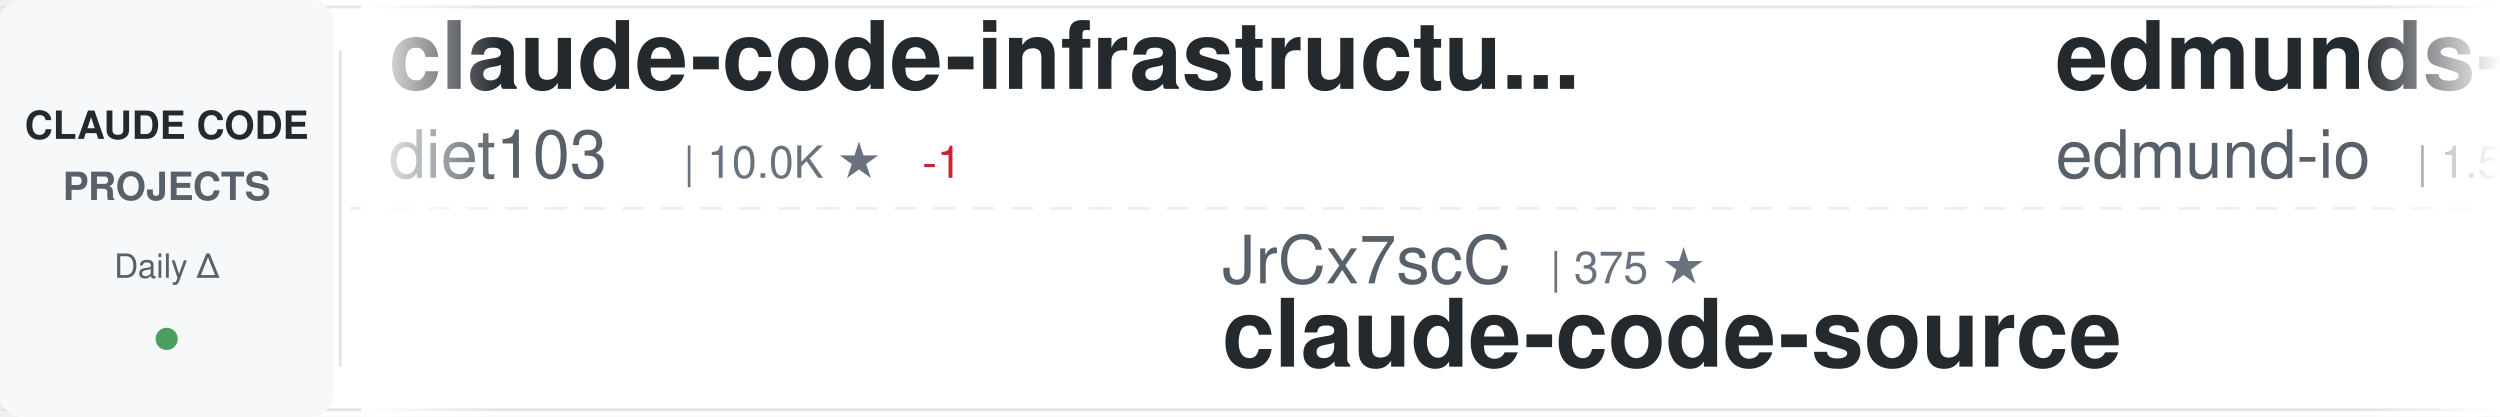
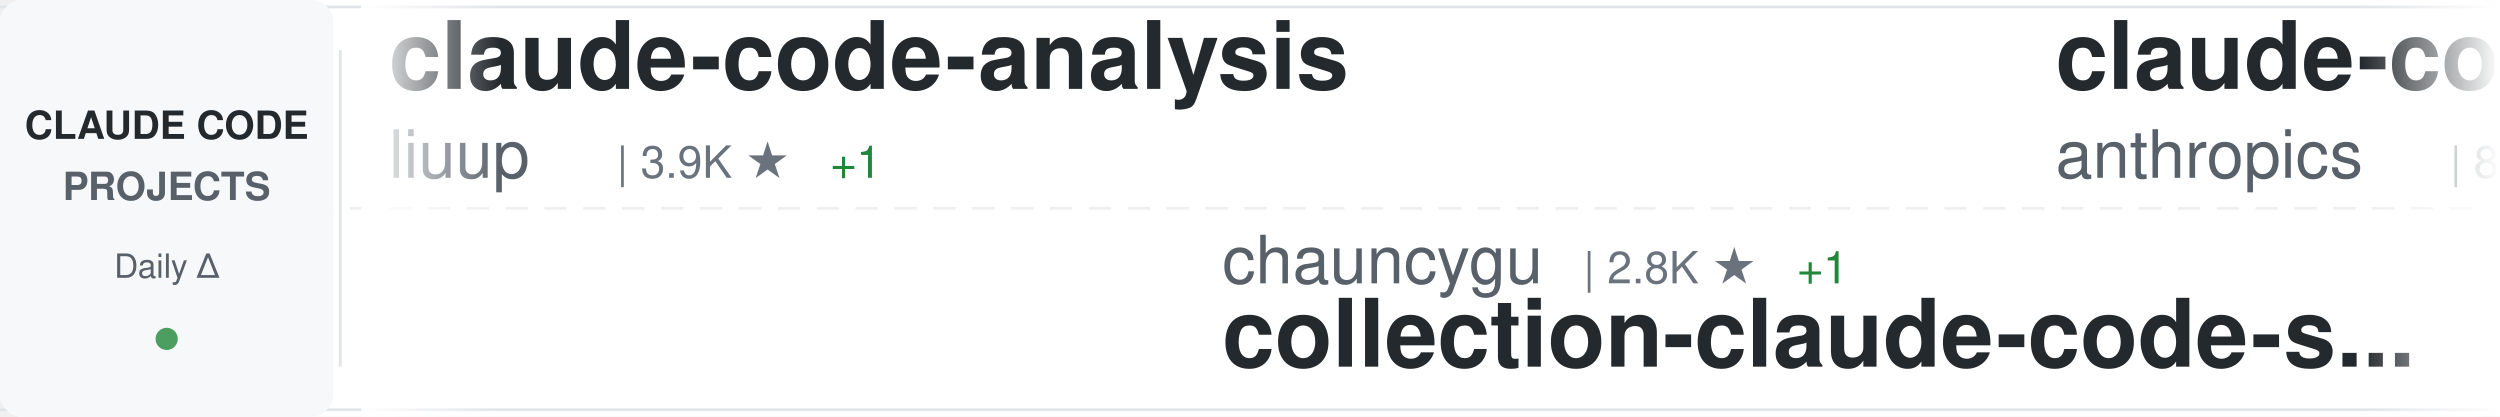
<svg xmlns="http://www.w3.org/2000/svg" width="900" height="150">
  <defs>
    <linearGradient id="awesomeLeftFade" x1="0%" y1="0%" x2="100%" y2="0%">
      <stop offset="0%" style="stop-color:#ffffff;stop-opacity:1" />
      <stop offset="100%" style="stop-color:#ffffff;stop-opacity:0" />
    </linearGradient>
    <linearGradient id="awesomeRightFade" x1="0%" y1="0%" x2="100%" y2="0%">
      <stop offset="0%" style="stop-color:#ffffff;stop-opacity:0" />
      <stop offset="100%" style="stop-color:#ffffff;stop-opacity:1" />
    </linearGradient>
  </defs>
  <rect width="900" height="150" fill="#ffffff" rx="8" />
  <rect x="0" y="2" width="900" height="1" fill="#e1e4e8" />
  <rect x="0" y="147" width="900" height="1" fill="#e1e4e8" />
  <line x1="0" y1="75" x2="900" y2="75" stroke="#e1e4e8" stroke-width="1" stroke-dasharray="8 6" opacity="0.6" />
  <rect x="0" y="0" width="120" height="150" fill="#f6f8fa" rx="8" />
  <text x="60" y="50" font-family="-apple-system, BlinkMacSystemFont, 'Segoe UI', Helvetica, Arial, sans-serif" font-size="14" font-weight="600" fill="#24292e" text-anchor="middle">CLAUDE CODE</text>
  <text x="60" y="72" font-family="-apple-system, BlinkMacSystemFont, 'Segoe UI', Helvetica, Arial, sans-serif" font-size="14" font-weight="600" fill="#586069" text-anchor="middle">PROJECTS</text>
  <text x="60" y="100" font-family="-apple-system, BlinkMacSystemFont, 'Segoe UI', Helvetica, Arial, sans-serif" font-size="12" font-weight="500" fill="#586069" text-anchor="middle">Daily Δ</text>
  <circle cx="60" cy="122" r="4" fill="#22863a" opacity="0.8" />
  <rect x="122" y="18" width="1" height="114" fill="#e1e4e8" />
  <clipPath id="awesomeTickerClip">
    <rect x="130" y="0" width="770" height="150" />
  </clipPath>
  <g clip-path="url(#awesomeTickerClip)">
    <g id="awesomeTickerItems">
      <animateTransform attributeName="transform" attributeType="XML" type="translate" from="0 0" to="-3000 0" dur="54s" repeatCount="indefinite" />
      <g transform="translate(0, 0)">
-         <text x="140" y="32" font-family="-apple-system, BlinkMacSystemFont, 'Segoe UI', Helvetica, Arial, sans-serif" font-size="34" font-weight="600" fill="#24292e">claude-code-infrastructu...</text>
-         <text x="140" y="64" font-family="-apple-system, BlinkMacSystemFont, 'Segoe UI', Helvetica, Arial, sans-serif" font-size="24" font-weight="400" fill="#586069">diet103</text>
-         <text x="246" y="64" font-family="-apple-system, BlinkMacSystemFont, 'Segoe UI', Helvetica, Arial, sans-serif" font-size="16" font-weight="500" fill="#6a737d">| 10.0K ★</text>
-         <text x="332" y="64" font-family="-apple-system, BlinkMacSystemFont, 'Segoe UI', Helvetica, Arial, sans-serif" font-size="16" font-weight="500" fill="#cb2431"> -1</text>
+         <text x="140" y="32" font-family="-apple-system, BlinkMacSystemFont, 'Segoe UI', Helvetica, Arial, sans-serif" font-size="34" font-weight="600" fill="#24292e">claude-code-analysis</text>
+         <text x="140" y="64" font-family="-apple-system, BlinkMacSystemFont, 'Segoe UI', Helvetica, Arial, sans-serif" font-size="24" font-weight="400" fill="#586069">liuup</text>
+         <text x="222" y="64" font-family="-apple-system, BlinkMacSystemFont, 'Segoe UI', Helvetica, Arial, sans-serif" font-size="16" font-weight="500" fill="#6a737d">| 3.9K ★</text>
+         <text x="299" y="64" font-family="-apple-system, BlinkMacSystemFont, 'Segoe UI', Helvetica, Arial, sans-serif" font-size="16" font-weight="500" fill="#22863a"> +1</text>
      </g>
      <g transform="translate(300, 0)">
-         <text x="140" y="102" font-family="-apple-system, BlinkMacSystemFont, 'Segoe UI', Helvetica, Arial, sans-serif" font-size="24" font-weight="400" fill="#586069">JrCx7scC</text>
-         <text x="258" y="102" font-family="-apple-system, BlinkMacSystemFont, 'Segoe UI', Helvetica, Arial, sans-serif" font-size="16" font-weight="500" fill="#6a737d">| 375 ★</text>
-         <text x="140" y="132" font-family="-apple-system, BlinkMacSystemFont, 'Segoe UI', Helvetica, Arial, sans-serif" font-size="34" font-weight="600" fill="#24292e">claude-code-source</text>
+         <text x="140" y="102" font-family="-apple-system, BlinkMacSystemFont, 'Segoe UI', Helvetica, Arial, sans-serif" font-size="24" font-weight="400" fill="#586069">chauncygu</text>
+         <text x="270" y="102" font-family="-apple-system, BlinkMacSystemFont, 'Segoe UI', Helvetica, Arial, sans-serif" font-size="16" font-weight="500" fill="#6a737d">| 2.8K ★</text>
+         <text x="347" y="102" font-family="-apple-system, BlinkMacSystemFont, 'Segoe UI', Helvetica, Arial, sans-serif" font-size="16" font-weight="500" fill="#22863a"> +1</text>
+         <text x="140" y="132" font-family="-apple-system, BlinkMacSystemFont, 'Segoe UI', Helvetica, Arial, sans-serif" font-size="34" font-weight="600" fill="#24292e">collection-claude-code-s...</text>
      </g>
      <g transform="translate(600, 0)">
-         <text x="140" y="32" font-family="-apple-system, BlinkMacSystemFont, 'Segoe UI', Helvetica, Arial, sans-serif" font-size="34" font-weight="600" fill="#24292e">edmunds-claude-code</text>
-         <text x="140" y="64" font-family="-apple-system, BlinkMacSystemFont, 'Segoe UI', Helvetica, Arial, sans-serif" font-size="24" font-weight="400" fill="#586069">edmund-io</text>
-         <text x="270" y="64" font-family="-apple-system, BlinkMacSystemFont, 'Segoe UI', Helvetica, Arial, sans-serif" font-size="16" font-weight="500" fill="#6a737d">| 1.5K ★</text>
+         <text x="140" y="32" font-family="-apple-system, BlinkMacSystemFont, 'Segoe UI', Helvetica, Arial, sans-serif" font-size="34" font-weight="600" fill="#24292e">claude-code-action</text>
+         <text x="140" y="64" font-family="-apple-system, BlinkMacSystemFont, 'Segoe UI', Helvetica, Arial, sans-serif" font-size="24" font-weight="400" fill="#586069">anthropics</text>
+         <text x="282" y="64" font-family="-apple-system, BlinkMacSystemFont, 'Segoe UI', Helvetica, Arial, sans-serif" font-size="16" font-weight="500" fill="#6a737d">| 8.8K ★</text>
+         <text x="359" y="64" font-family="-apple-system, BlinkMacSystemFont, 'Segoe UI', Helvetica, Arial, sans-serif" font-size="16" font-weight="500" fill="#cb2431"> -1</text>
      </g>
      <g transform="translate(900, 0)">
+         <text x="140" y="102" font-family="-apple-system, BlinkMacSystemFont, 'Segoe UI', Helvetica, Arial, sans-serif" font-size="24" font-weight="400" fill="#586069">fuergaosi233</text>
+         <text x="306" y="102" font-family="-apple-system, BlinkMacSystemFont, 'Segoe UI', Helvetica, Arial, sans-serif" font-size="16" font-weight="500" fill="#6a737d">| 2.8K ★</text>
+         <text x="140" y="132" font-family="-apple-system, BlinkMacSystemFont, 'Segoe UI', Helvetica, Arial, sans-serif" font-size="34" font-weight="600" fill="#24292e">claude-code-proxy</text>
+       </g>
+       <g transform="translate(1200, 0)">
+         <text x="140" y="32" font-family="-apple-system, BlinkMacSystemFont, 'Segoe UI', Helvetica, Arial, sans-serif" font-size="34" font-weight="600" fill="#24292e">claude-code-showcase</text>
+         <text x="140" y="64" font-family="-apple-system, BlinkMacSystemFont, 'Segoe UI', Helvetica, Arial, sans-serif" font-size="24" font-weight="400" fill="#586069">ChrisWiles</text>
+         <text x="282" y="64" font-family="-apple-system, BlinkMacSystemFont, 'Segoe UI', Helvetica, Arial, sans-serif" font-size="16" font-weight="500" fill="#6a737d">| 6.0K ★</text>
+       </g>
+       <g transform="translate(1500, 0)">
+         <text x="140" y="102" font-family="-apple-system, BlinkMacSystemFont, 'Segoe UI', Helvetica, Arial, sans-serif" font-size="24" font-weight="400" fill="#586069">anthropics</text>
+         <text x="282" y="102" font-family="-apple-system, BlinkMacSystemFont, 'Segoe UI', Helvetica, Arial, sans-serif" font-size="16" font-weight="500" fill="#6a737d">| 967 ★</text>
+         <text x="140" y="132" font-family="-apple-system, BlinkMacSystemFont, 'Segoe UI', Helvetica, Arial, sans-serif" font-size="34" font-weight="600" fill="#24292e">claude-code-base-action</text>
+       </g>
+       <g transform="translate(1800, 0)">
+         <text x="140" y="32" font-family="-apple-system, BlinkMacSystemFont, 'Segoe UI', Helvetica, Arial, sans-serif" font-size="34" font-weight="600" fill="#24292e">claude-code-guide</text>
+         <text x="140" y="64" font-family="-apple-system, BlinkMacSystemFont, 'Segoe UI', Helvetica, Arial, sans-serif" font-size="24" font-weight="400" fill="#586069">zebbern</text>
+         <text x="246" y="64" font-family="-apple-system, BlinkMacSystemFont, 'Segoe UI', Helvetica, Arial, sans-serif" font-size="16" font-weight="500" fill="#6a737d">| 4.6K ★</text>
+         <text x="323" y="64" font-family="-apple-system, BlinkMacSystemFont, 'Segoe UI', Helvetica, Arial, sans-serif" font-size="16" font-weight="500" fill="#22863a"> +1</text>
+       </g>
+       <g transform="translate(2100, 0)">
        <text x="140" y="102" font-family="-apple-system, BlinkMacSystemFont, 'Segoe UI', Helvetica, Arial, sans-serif" font-size="24" font-weight="400" fill="#586069">ghuntley</text>
        <text x="258" y="102" font-family="-apple-system, BlinkMacSystemFont, 'Segoe UI', Helvetica, Arial, sans-serif" font-size="16" font-weight="500" fill="#6a737d">| 990 ★</text>
        <text x="140" y="132" font-family="-apple-system, BlinkMacSystemFont, 'Segoe UI', Helvetica, Arial, sans-serif" font-size="34" font-weight="600" fill="#24292e">claude-code-source-code-...</text>
      </g>
-       <g transform="translate(1200, 0)">
-         <text x="140" y="32" font-family="-apple-system, BlinkMacSystemFont, 'Segoe UI', Helvetica, Arial, sans-serif" font-size="34" font-weight="600" fill="#24292e">claude-code-proxy</text>
-         <text x="140" y="64" font-family="-apple-system, BlinkMacSystemFont, 'Segoe UI', Helvetica, Arial, sans-serif" font-size="24" font-weight="400" fill="#586069">1rgs</text>
-         <text x="210" y="64" font-family="-apple-system, BlinkMacSystemFont, 'Segoe UI', Helvetica, Arial, sans-serif" font-size="16" font-weight="500" fill="#6a737d">| 3.7K ★</text>
-       </g>
-       <g transform="translate(1500, 0)">
-         <text x="140" y="102" font-family="-apple-system, BlinkMacSystemFont, 'Segoe UI', Helvetica, Arial, sans-serif" font-size="24" font-weight="400" fill="#586069">oboard</text>
-         <text x="234" y="102" font-family="-apple-system, BlinkMacSystemFont, 'Segoe UI', Helvetica, Arial, sans-serif" font-size="16" font-weight="500" fill="#6a737d">| 3.3K ★</text>
-         <text x="140" y="132" font-family="-apple-system, BlinkMacSystemFont, 'Segoe UI', Helvetica, Arial, sans-serif" font-size="34" font-weight="600" fill="#24292e">claude-code-rev</text>
-       </g>
-       <g transform="translate(1800, 0)">
-         <text x="140" y="32" font-family="-apple-system, BlinkMacSystemFont, 'Segoe UI', Helvetica, Arial, sans-serif" font-size="34" font-weight="600" fill="#24292e">claude-code-from-source</text>
-         <text x="140" y="64" font-family="-apple-system, BlinkMacSystemFont, 'Segoe UI', Helvetica, Arial, sans-serif" font-size="24" font-weight="400" fill="#586069">alejandrobalderas</text>
-         <text x="366" y="64" font-family="-apple-system, BlinkMacSystemFont, 'Segoe UI', Helvetica, Arial, sans-serif" font-size="16" font-weight="500" fill="#6a737d">| 2.8K ★</text>
-       </g>
-       <g transform="translate(2100, 0)">
-         <text x="140" y="102" font-family="-apple-system, BlinkMacSystemFont, 'Segoe UI', Helvetica, Arial, sans-serif" font-size="24" font-weight="400" fill="#586069">darcyegb</text>
-         <text x="258" y="102" font-family="-apple-system, BlinkMacSystemFont, 'Segoe UI', Helvetica, Arial, sans-serif" font-size="16" font-weight="500" fill="#6a737d">| 759 ★</text>
-         <text x="140" y="132" font-family="-apple-system, BlinkMacSystemFont, 'Segoe UI', Helvetica, Arial, sans-serif" font-size="34" font-weight="600" fill="#24292e">ClaudeCodeAgents</text>
-       </g>
      <g transform="translate(2400, 0)">
-         <text x="140" y="32" font-family="-apple-system, BlinkMacSystemFont, 'Segoe UI', Helvetica, Arial, sans-serif" font-size="34" font-weight="600" fill="#24292e">claude-code-source-build</text>
-         <text x="140" y="64" font-family="-apple-system, BlinkMacSystemFont, 'Segoe UI', Helvetica, Arial, sans-serif" font-size="24" font-weight="400" fill="#586069">andrew-kramer-inno</text>
-         <text x="378" y="64" font-family="-apple-system, BlinkMacSystemFont, 'Segoe UI', Helvetica, Arial, sans-serif" font-size="16" font-weight="500" fill="#6a737d">| 595 ★</text>
-         <text x="446" y="64" font-family="-apple-system, BlinkMacSystemFont, 'Segoe UI', Helvetica, Arial, sans-serif" font-size="16" font-weight="500" fill="#22863a"> +1</text>
+         <text x="140" y="32" font-family="-apple-system, BlinkMacSystemFont, 'Segoe UI', Helvetica, Arial, sans-serif" font-size="34" font-weight="600" fill="#24292e">claude-code-source</text>
+         <text x="140" y="64" font-family="-apple-system, BlinkMacSystemFont, 'Segoe UI', Helvetica, Arial, sans-serif" font-size="24" font-weight="400" fill="#586069">JrCx7scC</text>
+         <text x="258" y="64" font-family="-apple-system, BlinkMacSystemFont, 'Segoe UI', Helvetica, Arial, sans-serif" font-size="16" font-weight="500" fill="#6a737d">| 375 ★</text>
      </g>
      <g transform="translate(2700, 0)">
-         <text x="140" y="102" font-family="-apple-system, BlinkMacSystemFont, 'Segoe UI', Helvetica, Arial, sans-serif" font-size="24" font-weight="400" fill="#586069">wanshuiyin</text>
-         <text x="282" y="102" font-family="-apple-system, BlinkMacSystemFont, 'Segoe UI', Helvetica, Arial, sans-serif" font-size="16" font-weight="500" fill="#6a737d">| 15.6K ★</text>
-         <text x="368" y="102" font-family="-apple-system, BlinkMacSystemFont, 'Segoe UI', Helvetica, Arial, sans-serif" font-size="16" font-weight="500" fill="#22863a"> +2</text>
-         <text x="140" y="132" font-family="-apple-system, BlinkMacSystemFont, 'Segoe UI', Helvetica, Arial, sans-serif" font-size="34" font-weight="600" fill="#24292e">Auto-claude-code-researc...</text>
+         <text x="140" y="102" font-family="-apple-system, BlinkMacSystemFont, 'Segoe UI', Helvetica, Arial, sans-serif" font-size="24" font-weight="400" fill="#586069">Yuyz0112</text>
+         <text x="258" y="102" font-family="-apple-system, BlinkMacSystemFont, 'Segoe UI', Helvetica, Arial, sans-serif" font-size="16" font-weight="500" fill="#6a737d">| 2.4K ★</text>
+         <text x="140" y="132" font-family="-apple-system, BlinkMacSystemFont, 'Segoe UI', Helvetica, Arial, sans-serif" font-size="34" font-weight="600" fill="#24292e">claude-code-reverse</text>
      </g>
      <g transform="translate(3000, 0)">
-         <text x="140" y="32" font-family="-apple-system, BlinkMacSystemFont, 'Segoe UI', Helvetica, Arial, sans-serif" font-size="34" font-weight="600" fill="#24292e">claude-code-infrastructu...</text>
-         <text x="140" y="64" font-family="-apple-system, BlinkMacSystemFont, 'Segoe UI', Helvetica, Arial, sans-serif" font-size="24" font-weight="400" fill="#586069">diet103</text>
-         <text x="246" y="64" font-family="-apple-system, BlinkMacSystemFont, 'Segoe UI', Helvetica, Arial, sans-serif" font-size="16" font-weight="500" fill="#6a737d">| 10.0K ★</text>
-         <text x="332" y="64" font-family="-apple-system, BlinkMacSystemFont, 'Segoe UI', Helvetica, Arial, sans-serif" font-size="16" font-weight="500" fill="#cb2431"> -1</text>
+         <text x="140" y="32" font-family="-apple-system, BlinkMacSystemFont, 'Segoe UI', Helvetica, Arial, sans-serif" font-size="34" font-weight="600" fill="#24292e">claude-code-analysis</text>
+         <text x="140" y="64" font-family="-apple-system, BlinkMacSystemFont, 'Segoe UI', Helvetica, Arial, sans-serif" font-size="24" font-weight="400" fill="#586069">liuup</text>
+         <text x="222" y="64" font-family="-apple-system, BlinkMacSystemFont, 'Segoe UI', Helvetica, Arial, sans-serif" font-size="16" font-weight="500" fill="#6a737d">| 3.9K ★</text>
+         <text x="299" y="64" font-family="-apple-system, BlinkMacSystemFont, 'Segoe UI', Helvetica, Arial, sans-serif" font-size="16" font-weight="500" fill="#22863a"> +1</text>
      </g>
      <g transform="translate(3300, 0)">
-         <text x="140" y="102" font-family="-apple-system, BlinkMacSystemFont, 'Segoe UI', Helvetica, Arial, sans-serif" font-size="24" font-weight="400" fill="#586069">JrCx7scC</text>
-         <text x="258" y="102" font-family="-apple-system, BlinkMacSystemFont, 'Segoe UI', Helvetica, Arial, sans-serif" font-size="16" font-weight="500" fill="#6a737d">| 375 ★</text>
-         <text x="140" y="132" font-family="-apple-system, BlinkMacSystemFont, 'Segoe UI', Helvetica, Arial, sans-serif" font-size="34" font-weight="600" fill="#24292e">claude-code-source</text>
+         <text x="140" y="102" font-family="-apple-system, BlinkMacSystemFont, 'Segoe UI', Helvetica, Arial, sans-serif" font-size="24" font-weight="400" fill="#586069">chauncygu</text>
+         <text x="270" y="102" font-family="-apple-system, BlinkMacSystemFont, 'Segoe UI', Helvetica, Arial, sans-serif" font-size="16" font-weight="500" fill="#6a737d">| 2.8K ★</text>
+         <text x="347" y="102" font-family="-apple-system, BlinkMacSystemFont, 'Segoe UI', Helvetica, Arial, sans-serif" font-size="16" font-weight="500" fill="#22863a"> +1</text>
+         <text x="140" y="132" font-family="-apple-system, BlinkMacSystemFont, 'Segoe UI', Helvetica, Arial, sans-serif" font-size="34" font-weight="600" fill="#24292e">collection-claude-code-s...</text>
      </g>
      <g transform="translate(3600, 0)">
-         <text x="140" y="32" font-family="-apple-system, BlinkMacSystemFont, 'Segoe UI', Helvetica, Arial, sans-serif" font-size="34" font-weight="600" fill="#24292e">edmunds-claude-code</text>
-         <text x="140" y="64" font-family="-apple-system, BlinkMacSystemFont, 'Segoe UI', Helvetica, Arial, sans-serif" font-size="24" font-weight="400" fill="#586069">edmund-io</text>
-         <text x="270" y="64" font-family="-apple-system, BlinkMacSystemFont, 'Segoe UI', Helvetica, Arial, sans-serif" font-size="16" font-weight="500" fill="#6a737d">| 1.5K ★</text>
+         <text x="140" y="32" font-family="-apple-system, BlinkMacSystemFont, 'Segoe UI', Helvetica, Arial, sans-serif" font-size="34" font-weight="600" fill="#24292e">claude-code-action</text>
+         <text x="140" y="64" font-family="-apple-system, BlinkMacSystemFont, 'Segoe UI', Helvetica, Arial, sans-serif" font-size="24" font-weight="400" fill="#586069">anthropics</text>
+         <text x="282" y="64" font-family="-apple-system, BlinkMacSystemFont, 'Segoe UI', Helvetica, Arial, sans-serif" font-size="16" font-weight="500" fill="#6a737d">| 8.8K ★</text>
+         <text x="359" y="64" font-family="-apple-system, BlinkMacSystemFont, 'Segoe UI', Helvetica, Arial, sans-serif" font-size="16" font-weight="500" fill="#cb2431"> -1</text>
      </g>
      <g transform="translate(3900, 0)">
-         <text x="140" y="102" font-family="-apple-system, BlinkMacSystemFont, 'Segoe UI', Helvetica, Arial, sans-serif" font-size="24" font-weight="400" fill="#586069">ghuntley</text>
-         <text x="258" y="102" font-family="-apple-system, BlinkMacSystemFont, 'Segoe UI', Helvetica, Arial, sans-serif" font-size="16" font-weight="500" fill="#6a737d">| 990 ★</text>
-         <text x="140" y="132" font-family="-apple-system, BlinkMacSystemFont, 'Segoe UI', Helvetica, Arial, sans-serif" font-size="34" font-weight="600" fill="#24292e">claude-code-source-code-...</text>
+         <text x="140" y="102" font-family="-apple-system, BlinkMacSystemFont, 'Segoe UI', Helvetica, Arial, sans-serif" font-size="24" font-weight="400" fill="#586069">fuergaosi233</text>
+         <text x="306" y="102" font-family="-apple-system, BlinkMacSystemFont, 'Segoe UI', Helvetica, Arial, sans-serif" font-size="16" font-weight="500" fill="#6a737d">| 2.8K ★</text>
+         <text x="140" y="132" font-family="-apple-system, BlinkMacSystemFont, 'Segoe UI', Helvetica, Arial, sans-serif" font-size="34" font-weight="600" fill="#24292e">claude-code-proxy</text>
      </g>
    </g>
  </g>
  <rect x="130" y="0" width="50" height="150" fill="url(#awesomeLeftFade)" />
  <rect x="850" y="0" width="50" height="150" fill="url(#awesomeRightFade)" />
</svg>
